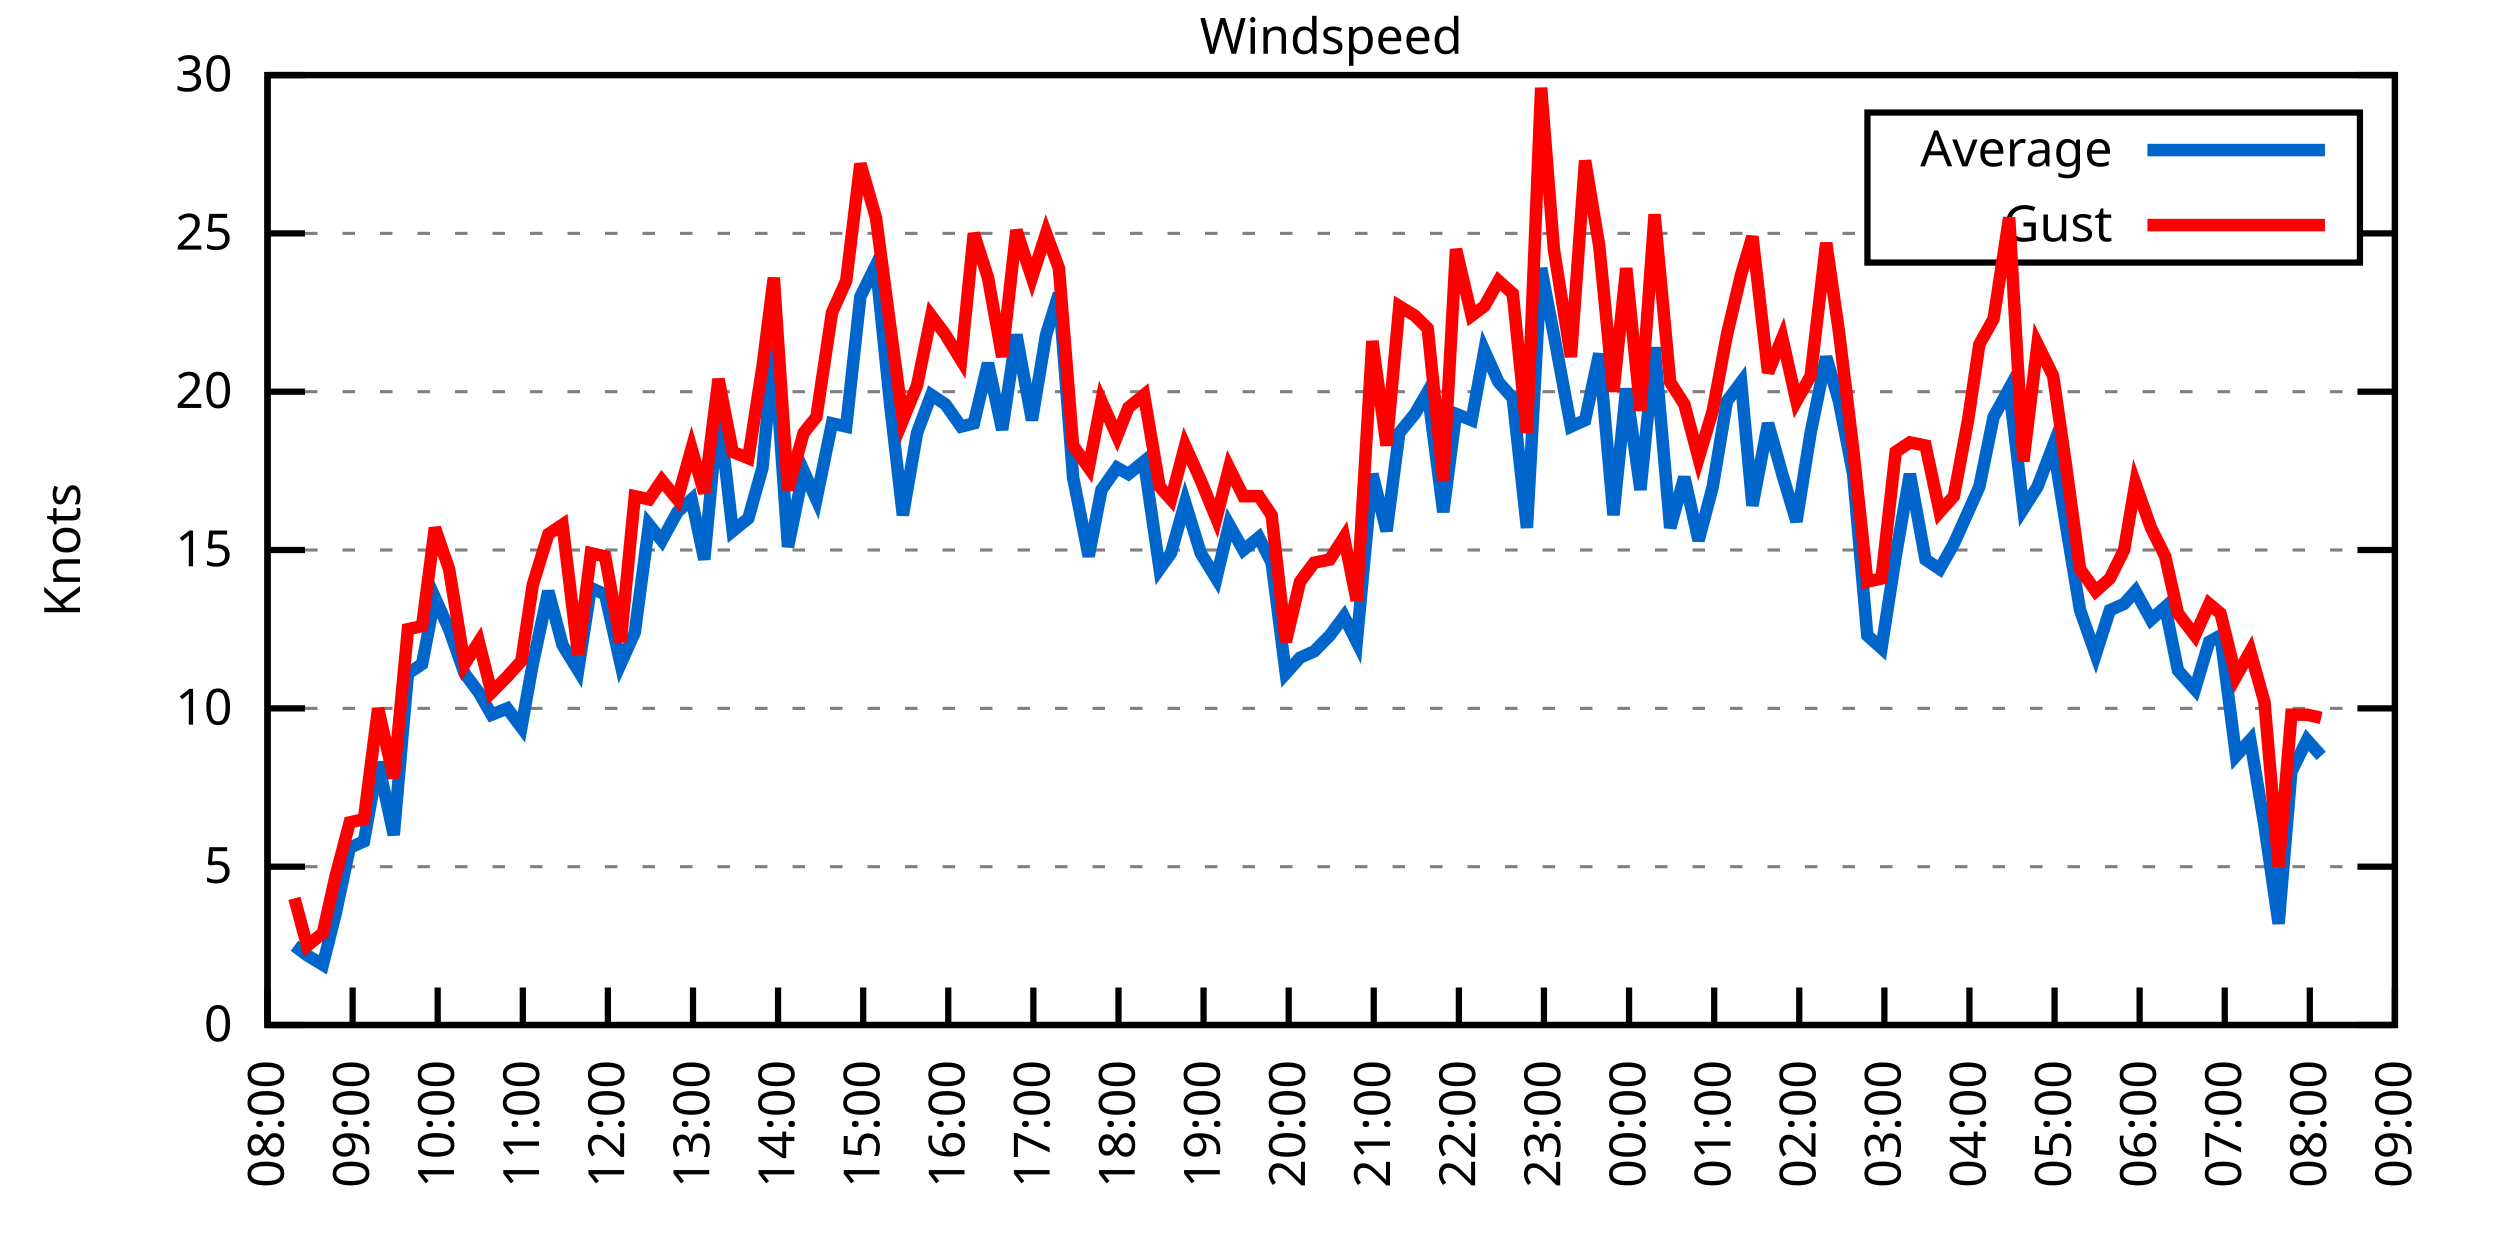
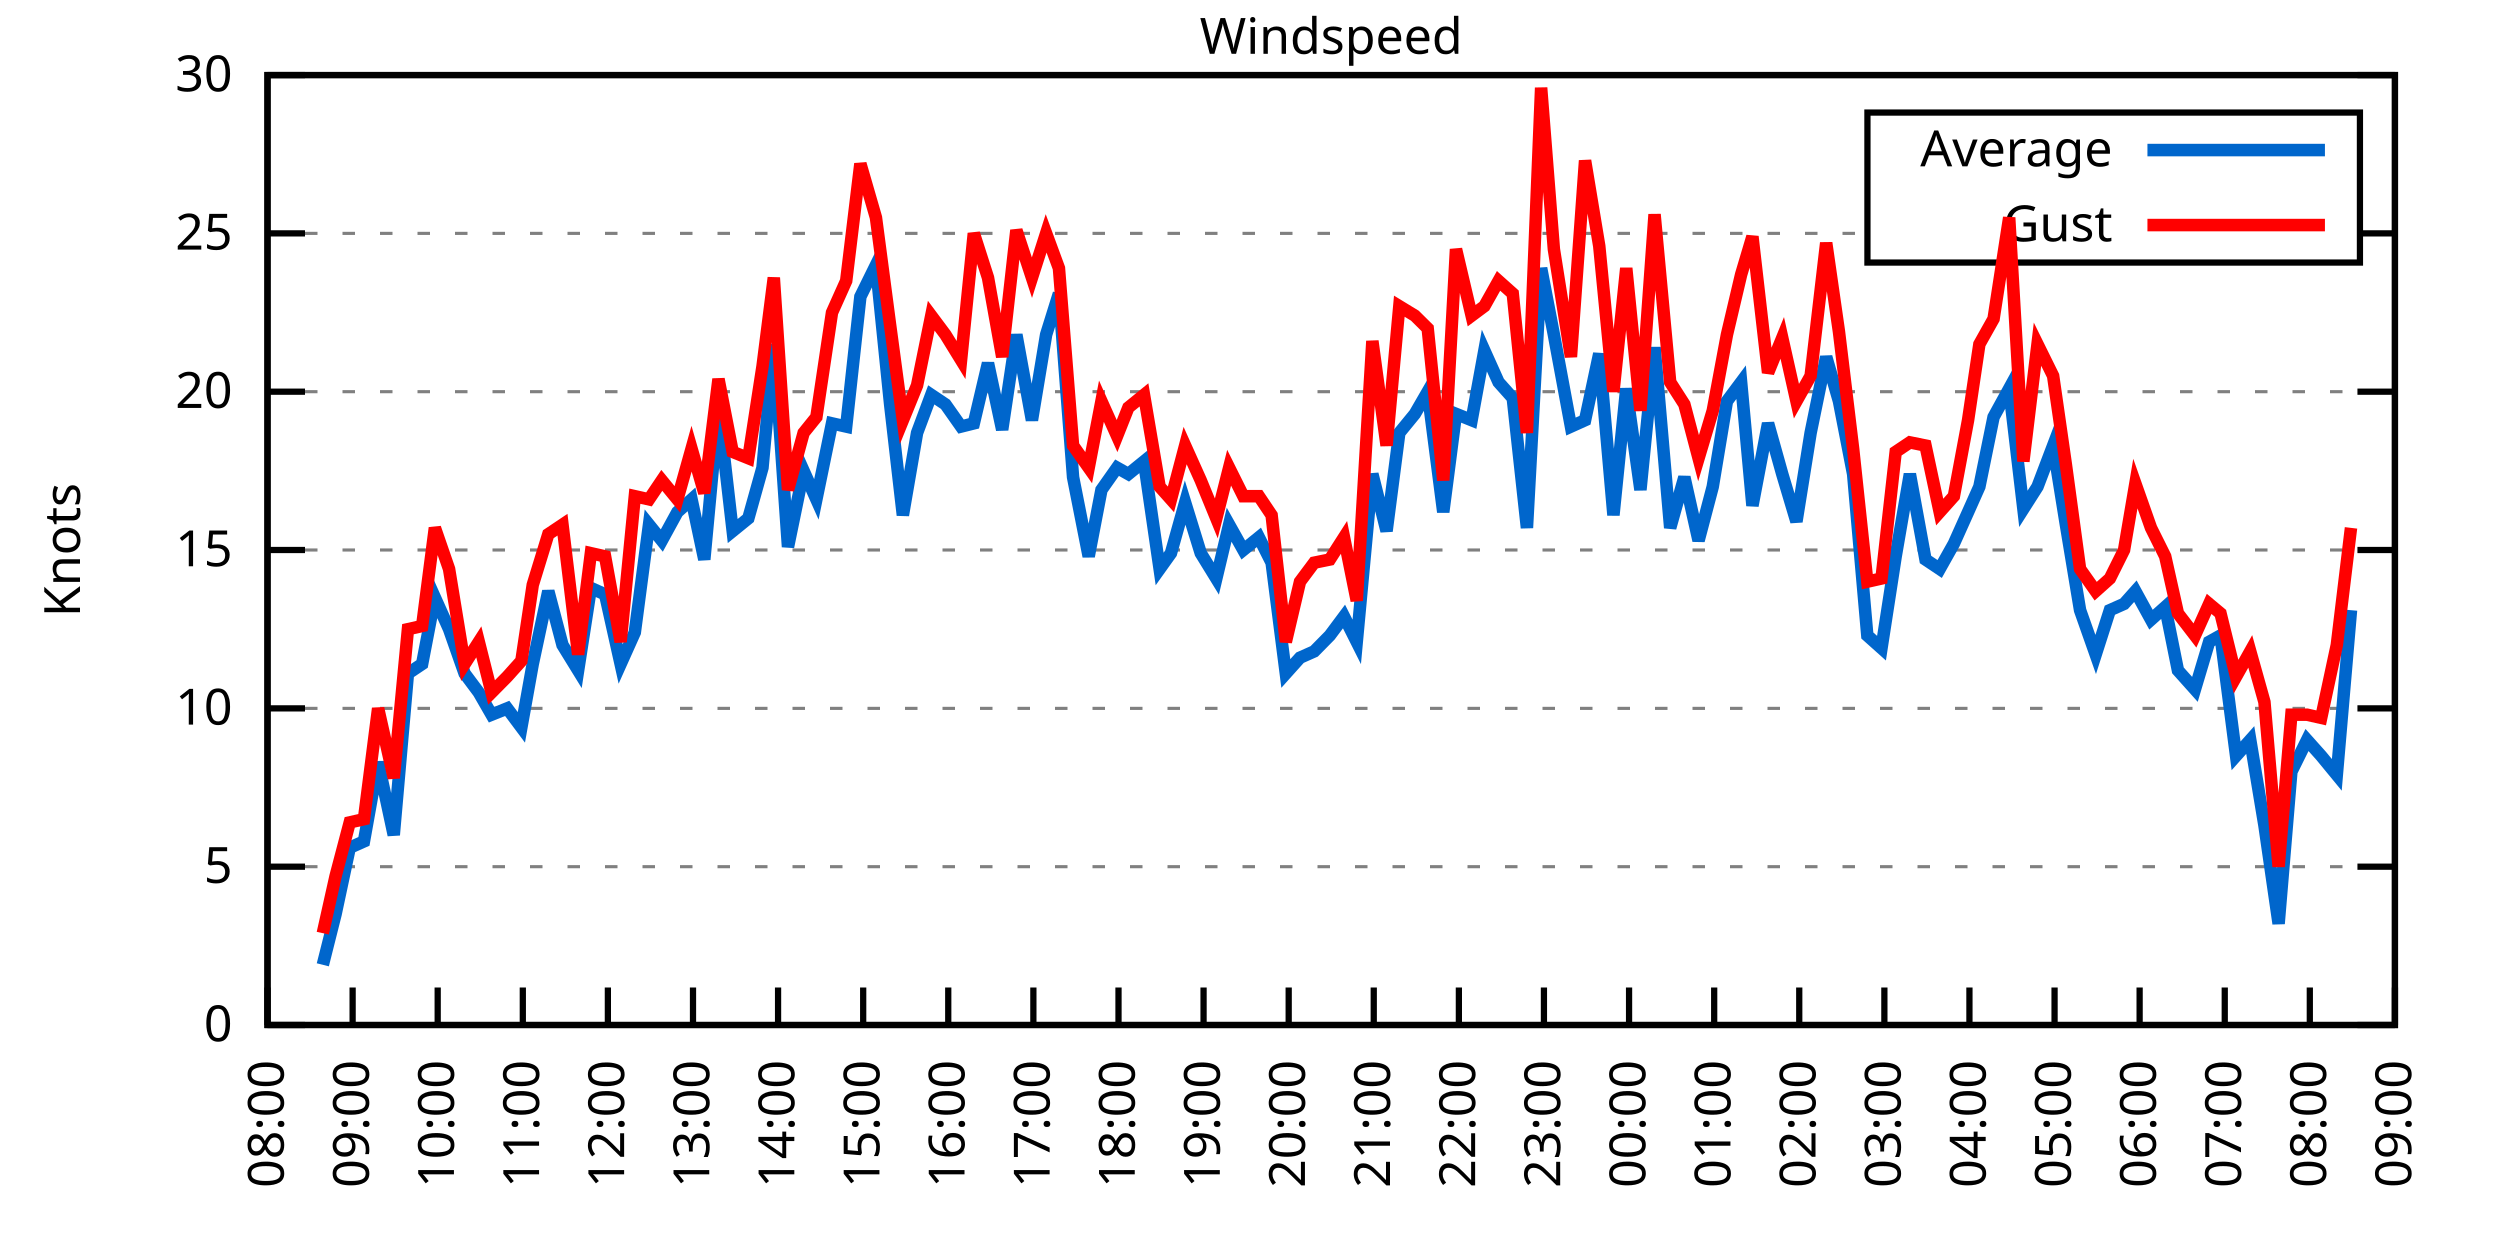
<svg xmlns="http://www.w3.org/2000/svg" xmlns:xlink="http://www.w3.org/1999/xlink" width="400" height="200" viewBox="0 0 400 200">
  <g id="gnuplot_canvas">
    <rect x="0" y="0" width="400" height="200" fill="none" />
    <defs>
      <circle id="gpDot" r="0.5" stroke-width="0.5" stroke="currentColor" />
      <path id="gpPt0" stroke-width="0.333" stroke="currentColor" d="M-1,0 h2 M0,-1 v2" />
      <path id="gpPt1" stroke-width="0.333" stroke="currentColor" d="M-1,-1 L1,1 M1,-1 L-1,1" />
      <path id="gpPt2" stroke-width="0.333" stroke="currentColor" d="M-1,0 L1,0 M0,-1 L0,1 M-1,-1 L1,1 M-1,1 L1,-1" />
      <rect id="gpPt3" stroke-width="0.333" stroke="currentColor" x="-1" y="-1" width="2" height="2" />
      <rect id="gpPt4" stroke-width="0.333" stroke="currentColor" fill="currentColor" x="-1" y="-1" width="2" height="2" />
      <circle id="gpPt5" stroke-width="0.333" stroke="currentColor" cx="0" cy="0" r="1" />
      <use xlink:href="#gpPt5" id="gpPt6" fill="currentColor" stroke="none" />
      <path id="gpPt7" stroke-width="0.333" stroke="currentColor" d="M0,-1.33 L-1.33,0.67 L1.33,0.67 z" />
      <use xlink:href="#gpPt7" id="gpPt8" fill="currentColor" stroke="none" />
      <use xlink:href="#gpPt7" id="gpPt9" stroke="currentColor" transform="rotate(180)" />
      <use xlink:href="#gpPt9" id="gpPt10" fill="currentColor" stroke="none" />
      <use xlink:href="#gpPt3" id="gpPt11" stroke="currentColor" transform="rotate(45)" />
      <use xlink:href="#gpPt11" id="gpPt12" fill="currentColor" stroke="none" />
      <path id="gpPt13" stroke-width="0.333" stroke="currentColor" d="M0,1.330 L1.265,0.411 L0.782,-1.067 L-0.782,-1.076 L-1.265,0.411 z" />
      <use xlink:href="#gpPt13" id="gpPt14" fill="currentColor" stroke="none" />
      <filter id="textbox" filterUnits="objectBoundingBox" x="0" y="0" height="1" width="1">
        <feFlood flood-color="white" flood-opacity="1" result="bgnd" />
        <feComposite in="SourceGraphic" in2="bgnd" operator="atop" />
      </filter>
      <filter id="greybox" filterUnits="objectBoundingBox" x="0" y="0" height="1" width="1">
        <feFlood flood-color="lightgrey" flood-opacity="1" result="grey" />
        <feComposite in="SourceGraphic" in2="grey" operator="atop" />
      </filter>
    </defs>
    <g fill="none" color="white" stroke="currentColor" stroke-width="1.00" stroke-linecap="butt" stroke-linejoin="miter">
</g>
    <g fill="none" color="black" stroke="currentColor" stroke-width="1.00" stroke-linecap="butt" stroke-linejoin="miter">
      <g stroke="none" shape-rendering="crispEdges">
        <polygon fill="rgb(255, 255, 255)" points="42.80,164.00 383.18,164.00 383.18,12.02 42.80,12.02 " />
      </g>
    </g>
    <g fill="none" color="black" stroke="currentColor" stroke-width="1.00" stroke-linecap="butt" stroke-linejoin="miter">
</g>
    <g fill="none" color="black" stroke="black" stroke-width="0.50" stroke-linecap="butt" stroke-linejoin="miter">
</g>
    <g fill="none" color="gray" stroke="currentColor" stroke-width="0.50" stroke-linecap="butt" stroke-linejoin="miter">
      <path stroke="gray" stroke-dasharray="2,4" class="gridline" d="M42.80,164.00 L383.19,164.00  " />
    </g>
    <g fill="none" color="gray" stroke="gray" stroke-width="1.00" stroke-linecap="butt" stroke-linejoin="miter">
</g>
    <g fill="none" color="black" stroke="currentColor" stroke-width="1.00" stroke-linecap="butt" stroke-linejoin="miter">
      <path stroke="black" d="M42.80,164.00 L48.80,164.00 M383.19,164.00 L377.19,164.00  " />
      <g transform="translate(37.20,166.60)" stroke="none" fill="black" font-family="Sans" font-size="8.00" text-anchor="end">
        <text>
          <tspan font-family="Sans"> 0</tspan>
        </text>
      </g>
    </g>
    <g fill="none" color="black" stroke="currentColor" stroke-width="1.00" stroke-linecap="butt" stroke-linejoin="miter">
</g>
    <g fill="none" color="black" stroke="black" stroke-width="0.50" stroke-linecap="butt" stroke-linejoin="miter">
</g>
    <g fill="none" color="gray" stroke="currentColor" stroke-width="0.50" stroke-linecap="butt" stroke-linejoin="miter">
      <path stroke="gray" stroke-dasharray="2,4" class="gridline" d="M42.80,138.67 L383.19,138.67  " />
    </g>
    <g fill="none" color="gray" stroke="gray" stroke-width="1.00" stroke-linecap="butt" stroke-linejoin="miter">
</g>
    <g fill="none" color="black" stroke="currentColor" stroke-width="1.00" stroke-linecap="butt" stroke-linejoin="miter">
      <path stroke="black" d="M42.80,138.67 L48.80,138.67 M383.19,138.67 L377.19,138.67  " />
      <g transform="translate(37.20,141.27)" stroke="none" fill="black" font-family="Sans" font-size="8.00" text-anchor="end">
        <text>
          <tspan font-family="Sans"> 5</tspan>
        </text>
      </g>
    </g>
    <g fill="none" color="black" stroke="currentColor" stroke-width="1.00" stroke-linecap="butt" stroke-linejoin="miter">
</g>
    <g fill="none" color="black" stroke="black" stroke-width="0.50" stroke-linecap="butt" stroke-linejoin="miter">
</g>
    <g fill="none" color="gray" stroke="currentColor" stroke-width="0.50" stroke-linecap="butt" stroke-linejoin="miter">
      <path stroke="gray" stroke-dasharray="2,4" class="gridline" d="M42.80,113.34 L383.19,113.34  " />
    </g>
    <g fill="none" color="gray" stroke="gray" stroke-width="1.00" stroke-linecap="butt" stroke-linejoin="miter">
</g>
    <g fill="none" color="black" stroke="currentColor" stroke-width="1.00" stroke-linecap="butt" stroke-linejoin="miter">
      <path stroke="black" d="M42.80,113.34 L48.80,113.34 M383.19,113.34 L377.19,113.34  " />
      <g transform="translate(37.20,115.94)" stroke="none" fill="black" font-family="Sans" font-size="8.00" text-anchor="end">
        <text>
          <tspan font-family="Sans"> 10</tspan>
        </text>
      </g>
    </g>
    <g fill="none" color="black" stroke="currentColor" stroke-width="1.00" stroke-linecap="butt" stroke-linejoin="miter">
</g>
    <g fill="none" color="black" stroke="black" stroke-width="0.50" stroke-linecap="butt" stroke-linejoin="miter">
</g>
    <g fill="none" color="gray" stroke="currentColor" stroke-width="0.50" stroke-linecap="butt" stroke-linejoin="miter">
      <path stroke="gray" stroke-dasharray="2,4" class="gridline" d="M42.80,88.00 L383.19,88.00  " />
    </g>
    <g fill="none" color="gray" stroke="gray" stroke-width="1.00" stroke-linecap="butt" stroke-linejoin="miter">
</g>
    <g fill="none" color="black" stroke="currentColor" stroke-width="1.00" stroke-linecap="butt" stroke-linejoin="miter">
      <path stroke="black" d="M42.80,88.00 L48.80,88.00 M383.19,88.00 L377.19,88.00  " />
      <g transform="translate(37.20,90.60)" stroke="none" fill="black" font-family="Sans" font-size="8.00" text-anchor="end">
        <text>
          <tspan font-family="Sans"> 15</tspan>
        </text>
      </g>
    </g>
    <g fill="none" color="black" stroke="currentColor" stroke-width="1.00" stroke-linecap="butt" stroke-linejoin="miter">
</g>
    <g fill="none" color="black" stroke="black" stroke-width="0.50" stroke-linecap="butt" stroke-linejoin="miter">
</g>
    <g fill="none" color="gray" stroke="currentColor" stroke-width="0.50" stroke-linecap="butt" stroke-linejoin="miter">
      <path stroke="gray" stroke-dasharray="2,4" class="gridline" d="M42.80,62.67 L383.19,62.67  " />
    </g>
    <g fill="none" color="gray" stroke="gray" stroke-width="1.00" stroke-linecap="butt" stroke-linejoin="miter">
</g>
    <g fill="none" color="black" stroke="currentColor" stroke-width="1.00" stroke-linecap="butt" stroke-linejoin="miter">
      <path stroke="black" d="M42.80,62.67 L48.80,62.67 M383.19,62.67 L377.19,62.67  " />
      <g transform="translate(37.20,65.27)" stroke="none" fill="black" font-family="Sans" font-size="8.00" text-anchor="end">
        <text>
          <tspan font-family="Sans"> 20</tspan>
        </text>
      </g>
    </g>
    <g fill="none" color="black" stroke="currentColor" stroke-width="1.00" stroke-linecap="butt" stroke-linejoin="miter">
</g>
    <g fill="none" color="black" stroke="black" stroke-width="0.50" stroke-linecap="butt" stroke-linejoin="miter">
</g>
    <g fill="none" color="gray" stroke="currentColor" stroke-width="0.50" stroke-linecap="butt" stroke-linejoin="miter">
      <path stroke="gray" stroke-dasharray="2,4" class="gridline" d="M42.80,37.34 L298.79,37.34 M377.59,37.34 L383.19,37.34  " />
    </g>
    <g fill="none" color="gray" stroke="gray" stroke-width="1.00" stroke-linecap="butt" stroke-linejoin="miter">
</g>
    <g fill="none" color="black" stroke="currentColor" stroke-width="1.00" stroke-linecap="butt" stroke-linejoin="miter">
      <path stroke="black" d="M42.80,37.34 L48.80,37.34 M383.19,37.34 L377.19,37.34  " />
      <g transform="translate(37.20,39.94)" stroke="none" fill="black" font-family="Sans" font-size="8.00" text-anchor="end">
        <text>
          <tspan font-family="Sans"> 25</tspan>
        </text>
      </g>
    </g>
    <g fill="none" color="black" stroke="currentColor" stroke-width="1.00" stroke-linecap="butt" stroke-linejoin="miter">
</g>
    <g fill="none" color="black" stroke="black" stroke-width="0.50" stroke-linecap="butt" stroke-linejoin="miter">
</g>
    <g fill="none" color="gray" stroke="currentColor" stroke-width="0.50" stroke-linecap="butt" stroke-linejoin="miter">
      <path stroke="gray" stroke-dasharray="2,4" class="gridline" d="M42.80,12.01 L383.19,12.01  " />
    </g>
    <g fill="none" color="gray" stroke="gray" stroke-width="1.00" stroke-linecap="butt" stroke-linejoin="miter">
</g>
    <g fill="none" color="black" stroke="currentColor" stroke-width="1.00" stroke-linecap="butt" stroke-linejoin="miter">
      <path stroke="black" d="M42.80,12.01 L48.80,12.01 M383.19,12.01 L377.19,12.01  " />
      <g transform="translate(37.20,14.61)" stroke="none" fill="black" font-family="Sans" font-size="8.00" text-anchor="end">
        <text>
          <tspan font-family="Sans"> 30</tspan>
        </text>
      </g>
    </g>
    <g fill="none" color="black" stroke="currentColor" stroke-width="1.00" stroke-linecap="butt" stroke-linejoin="miter">
      <path stroke="black" d="M42.80,164.00 L42.80,158.00  " />
      <g transform="translate(45.40,169.60) rotate(270.00)" stroke="none" fill="black" font-family="Sans" font-size="8.00" text-anchor="end">
        <text>
          <tspan font-family="Sans">08:00</tspan>
        </text>
      </g>
    </g>
    <g fill="none" color="black" stroke="currentColor" stroke-width="1.00" stroke-linecap="butt" stroke-linejoin="miter">
      <path stroke="black" d="M56.42,164.00 L56.42,158.00  " />
      <g transform="translate(59.02,169.60) rotate(270.00)" stroke="none" fill="black" font-family="Sans" font-size="8.00" text-anchor="end">
        <text>
          <tspan font-family="Sans">09:00</tspan>
        </text>
      </g>
    </g>
    <g fill="none" color="black" stroke="currentColor" stroke-width="1.00" stroke-linecap="butt" stroke-linejoin="miter">
      <path stroke="black" d="M70.03,164.00 L70.03,158.00  " />
      <g transform="translate(72.63,169.60) rotate(270.00)" stroke="none" fill="black" font-family="Sans" font-size="8.00" text-anchor="end">
        <text>
          <tspan font-family="Sans">10:00</tspan>
        </text>
      </g>
    </g>
    <g fill="none" color="black" stroke="currentColor" stroke-width="1.00" stroke-linecap="butt" stroke-linejoin="miter">
      <path stroke="black" d="M83.65,164.00 L83.65,158.00  " />
      <g transform="translate(86.25,169.60) rotate(270.00)" stroke="none" fill="black" font-family="Sans" font-size="8.00" text-anchor="end">
        <text>
          <tspan font-family="Sans">11:00</tspan>
        </text>
      </g>
    </g>
    <g fill="none" color="black" stroke="currentColor" stroke-width="1.00" stroke-linecap="butt" stroke-linejoin="miter">
      <path stroke="black" d="M97.26,164.00 L97.26,158.00  " />
      <g transform="translate(99.86,169.60) rotate(270.00)" stroke="none" fill="black" font-family="Sans" font-size="8.00" text-anchor="end">
        <text>
          <tspan font-family="Sans">12:00</tspan>
        </text>
      </g>
    </g>
    <g fill="none" color="black" stroke="currentColor" stroke-width="1.00" stroke-linecap="butt" stroke-linejoin="miter">
      <path stroke="black" d="M110.88,164.00 L110.88,158.00  " />
      <g transform="translate(113.48,169.60) rotate(270.00)" stroke="none" fill="black" font-family="Sans" font-size="8.00" text-anchor="end">
        <text>
          <tspan font-family="Sans">13:00</tspan>
        </text>
      </g>
    </g>
    <g fill="none" color="black" stroke="currentColor" stroke-width="1.00" stroke-linecap="butt" stroke-linejoin="miter">
      <path stroke="black" d="M124.49,164.00 L124.49,158.00  " />
      <g transform="translate(127.09,169.60) rotate(270.00)" stroke="none" fill="black" font-family="Sans" font-size="8.00" text-anchor="end">
        <text>
          <tspan font-family="Sans">14:00</tspan>
        </text>
      </g>
    </g>
    <g fill="none" color="black" stroke="currentColor" stroke-width="1.00" stroke-linecap="butt" stroke-linejoin="miter">
      <path stroke="black" d="M138.11,164.00 L138.11,158.00  " />
      <g transform="translate(140.71,169.60) rotate(270.00)" stroke="none" fill="black" font-family="Sans" font-size="8.00" text-anchor="end">
        <text>
          <tspan font-family="Sans">15:00</tspan>
        </text>
      </g>
    </g>
    <g fill="none" color="black" stroke="currentColor" stroke-width="1.00" stroke-linecap="butt" stroke-linejoin="miter">
      <path stroke="black" d="M151.72,164.00 L151.72,158.00  " />
      <g transform="translate(154.32,169.60) rotate(270.00)" stroke="none" fill="black" font-family="Sans" font-size="8.00" text-anchor="end">
        <text>
          <tspan font-family="Sans">16:00</tspan>
        </text>
      </g>
    </g>
    <g fill="none" color="black" stroke="currentColor" stroke-width="1.00" stroke-linecap="butt" stroke-linejoin="miter">
      <path stroke="black" d="M165.34,164.00 L165.34,158.00  " />
      <g transform="translate(167.94,169.60) rotate(270.00)" stroke="none" fill="black" font-family="Sans" font-size="8.00" text-anchor="end">
        <text>
          <tspan font-family="Sans">17:00</tspan>
        </text>
      </g>
    </g>
    <g fill="none" color="black" stroke="currentColor" stroke-width="1.00" stroke-linecap="butt" stroke-linejoin="miter">
      <path stroke="black" d="M178.96,164.00 L178.96,158.00  " />
      <g transform="translate(181.56,169.60) rotate(270.00)" stroke="none" fill="black" font-family="Sans" font-size="8.00" text-anchor="end">
        <text>
          <tspan font-family="Sans">18:00</tspan>
        </text>
      </g>
    </g>
    <g fill="none" color="black" stroke="currentColor" stroke-width="1.00" stroke-linecap="butt" stroke-linejoin="miter">
      <path stroke="black" d="M192.57,164.00 L192.57,158.00  " />
      <g transform="translate(195.17,169.60) rotate(270.00)" stroke="none" fill="black" font-family="Sans" font-size="8.00" text-anchor="end">
        <text>
          <tspan font-family="Sans">19:00</tspan>
        </text>
      </g>
    </g>
    <g fill="none" color="black" stroke="currentColor" stroke-width="1.00" stroke-linecap="butt" stroke-linejoin="miter">
      <path stroke="black" d="M206.19,164.00 L206.19,158.00  " />
      <g transform="translate(208.79,169.60) rotate(270.00)" stroke="none" fill="black" font-family="Sans" font-size="8.00" text-anchor="end">
        <text>
          <tspan font-family="Sans">20:00</tspan>
        </text>
      </g>
    </g>
    <g fill="none" color="black" stroke="currentColor" stroke-width="1.00" stroke-linecap="butt" stroke-linejoin="miter">
      <path stroke="black" d="M219.80,164.00 L219.80,158.00  " />
      <g transform="translate(222.40,169.60) rotate(270.00)" stroke="none" fill="black" font-family="Sans" font-size="8.00" text-anchor="end">
        <text>
          <tspan font-family="Sans">21:00</tspan>
        </text>
      </g>
    </g>
    <g fill="none" color="black" stroke="currentColor" stroke-width="1.00" stroke-linecap="butt" stroke-linejoin="miter">
      <path stroke="black" d="M233.42,164.00 L233.42,158.00  " />
      <g transform="translate(236.02,169.60) rotate(270.00)" stroke="none" fill="black" font-family="Sans" font-size="8.00" text-anchor="end">
        <text>
          <tspan font-family="Sans">22:00</tspan>
        </text>
      </g>
    </g>
    <g fill="none" color="black" stroke="currentColor" stroke-width="1.00" stroke-linecap="butt" stroke-linejoin="miter">
      <path stroke="black" d="M247.03,164.00 L247.03,158.00  " />
      <g transform="translate(249.63,169.60) rotate(270.00)" stroke="none" fill="black" font-family="Sans" font-size="8.00" text-anchor="end">
        <text>
          <tspan font-family="Sans">23:00</tspan>
        </text>
      </g>
    </g>
    <g fill="none" color="black" stroke="currentColor" stroke-width="1.00" stroke-linecap="butt" stroke-linejoin="miter">
      <path stroke="black" d="M260.65,164.00 L260.65,158.00  " />
      <g transform="translate(263.25,169.60) rotate(270.00)" stroke="none" fill="black" font-family="Sans" font-size="8.00" text-anchor="end">
        <text>
          <tspan font-family="Sans">00:00</tspan>
        </text>
      </g>
    </g>
    <g fill="none" color="black" stroke="currentColor" stroke-width="1.00" stroke-linecap="butt" stroke-linejoin="miter">
      <path stroke="black" d="M274.27,164.00 L274.27,158.00  " />
      <g transform="translate(276.87,169.60) rotate(270.00)" stroke="none" fill="black" font-family="Sans" font-size="8.00" text-anchor="end">
        <text>
          <tspan font-family="Sans">01:00</tspan>
        </text>
      </g>
    </g>
    <g fill="none" color="black" stroke="currentColor" stroke-width="1.00" stroke-linecap="butt" stroke-linejoin="miter">
      <path stroke="black" d="M287.88,164.00 L287.88,158.00  " />
      <g transform="translate(290.48,169.60) rotate(270.00)" stroke="none" fill="black" font-family="Sans" font-size="8.00" text-anchor="end">
        <text>
          <tspan font-family="Sans">02:00</tspan>
        </text>
      </g>
    </g>
    <g fill="none" color="black" stroke="currentColor" stroke-width="1.00" stroke-linecap="butt" stroke-linejoin="miter">
      <path stroke="black" d="M301.50,164.00 L301.50,158.00  " />
      <g transform="translate(304.10,169.60) rotate(270.00)" stroke="none" fill="black" font-family="Sans" font-size="8.00" text-anchor="end">
        <text>
          <tspan font-family="Sans">03:00</tspan>
        </text>
      </g>
    </g>
    <g fill="none" color="black" stroke="currentColor" stroke-width="1.00" stroke-linecap="butt" stroke-linejoin="miter">
      <path stroke="black" d="M315.11,164.00 L315.11,158.00  " />
      <g transform="translate(317.71,169.60) rotate(270.00)" stroke="none" fill="black" font-family="Sans" font-size="8.00" text-anchor="end">
        <text>
          <tspan font-family="Sans">04:00</tspan>
        </text>
      </g>
    </g>
    <g fill="none" color="black" stroke="currentColor" stroke-width="1.00" stroke-linecap="butt" stroke-linejoin="miter">
      <path stroke="black" d="M328.73,164.00 L328.73,158.00  " />
      <g transform="translate(331.33,169.60) rotate(270.00)" stroke="none" fill="black" font-family="Sans" font-size="8.00" text-anchor="end">
        <text>
          <tspan font-family="Sans">05:00</tspan>
        </text>
      </g>
    </g>
    <g fill="none" color="black" stroke="currentColor" stroke-width="1.00" stroke-linecap="butt" stroke-linejoin="miter">
      <path stroke="black" d="M342.34,164.00 L342.34,158.00  " />
      <g transform="translate(344.94,169.60) rotate(270.00)" stroke="none" fill="black" font-family="Sans" font-size="8.00" text-anchor="end">
        <text>
          <tspan font-family="Sans">06:00</tspan>
        </text>
      </g>
    </g>
    <g fill="none" color="black" stroke="currentColor" stroke-width="1.00" stroke-linecap="butt" stroke-linejoin="miter">
      <path stroke="black" d="M355.96,164.00 L355.96,158.00  " />
      <g transform="translate(358.56,169.60) rotate(270.00)" stroke="none" fill="black" font-family="Sans" font-size="8.00" text-anchor="end">
        <text>
          <tspan font-family="Sans">07:00</tspan>
        </text>
      </g>
    </g>
    <g fill="none" color="black" stroke="currentColor" stroke-width="1.00" stroke-linecap="butt" stroke-linejoin="miter">
      <path stroke="black" d="M369.57,164.00 L369.57,158.00  " />
      <g transform="translate(372.17,169.60) rotate(270.00)" stroke="none" fill="black" font-family="Sans" font-size="8.00" text-anchor="end">
        <text>
          <tspan font-family="Sans">08:00</tspan>
        </text>
      </g>
    </g>
    <g fill="none" color="black" stroke="currentColor" stroke-width="1.00" stroke-linecap="butt" stroke-linejoin="miter">
      <path stroke="black" d="M383.19,164.00 L383.19,158.00  " />
      <g transform="translate(385.79,169.60) rotate(270.00)" stroke="none" fill="black" font-family="Sans" font-size="8.00" text-anchor="end">
        <text>
          <tspan font-family="Sans">09:00</tspan>
        </text>
      </g>
    </g>
    <g fill="none" color="black" stroke="currentColor" stroke-width="1.00" stroke-linecap="butt" stroke-linejoin="miter">
</g>
    <g fill="none" color="black" stroke="currentColor" stroke-width="1.00" stroke-linecap="butt" stroke-linejoin="miter">
      <path stroke="black" d="M42.80,12.01 L42.80,164.00 L383.19,164.00 L383.19,12.01 L42.80,12.01 Z  " />
    </g>
    <g fill="none" color="black" stroke="currentColor" stroke-width="1.00" stroke-linecap="butt" stroke-linejoin="miter">
</g>
    <g fill="none" color="black" stroke="currentColor" stroke-width="1.00" stroke-linecap="butt" stroke-linejoin="miter">
      <path stroke="black" d="M298.79,42.01 L298.79,18.01 L377.59,18.01 L377.59,42.01 L298.79,42.01 Z  " />
    </g>
    <g id="Windspeed_plot_1">
      <g fill="none" color="white" stroke="black" stroke-width="2.00" stroke-linecap="butt" stroke-linejoin="miter">
</g>
      <g fill="none" color="black" stroke="currentColor" stroke-width="2.00" stroke-linecap="butt" stroke-linejoin="miter">
        <g transform="translate(337.99,26.61)" stroke="none" fill="black" font-family="Sans" font-size="8.00" text-anchor="end">
          <text>
            <tspan font-family="Sans">Average</tspan>
          </text>
        </g>
      </g>
      <g fill="none" color="black" stroke="currentColor" stroke-width="2.00" stroke-linecap="butt" stroke-linejoin="miter">
-         <path stroke="rgb(  0, 102, 204)" d="M343.59,24.01 L371.99,24.01 M47.11,151.33 L49.15,152.85 L51.65,154.37 L53.69,146.27 L55.96,135.63 L58.23,134.62   L60.50,121.95 L63.00,133.60 L65.27,107.76 L67.54,106.24 L69.58,95.60 L71.85,100.67 L74.34,107.76 L76.61,110.80   L78.65,114.35 L81.15,113.34 L83.42,116.38 L85.24,106.24 L87.73,94.59 L90.00,103.20 L92.50,107.26 L94.54,94.08   L96.81,95.10 L99.30,106.24 L101.57,101.18 L103.84,83.95 L105.89,86.49 L108.38,81.93 L110.65,79.90 L112.69,89.52   L114.96,65.21 L117.23,84.97 L119.73,82.94 L122.00,74.83 L123.81,55.07 L126.08,87.50 L128.58,75.34 L130.62,79.90   L133.12,67.74 L135.39,68.25 L137.66,47.47 L140.15,42.41 L142.42,64.70 L144.46,82.43 L146.73,69.26 L149.00,63.18   L151.27,64.70 L153.77,68.25 L155.81,67.74 L158.08,58.11 L160.35,68.75 L162.62,53.55 L165.11,67.23 L167.38,53.55   L169.43,46.97 L171.69,76.35 L174.19,89.02 L176.23,78.38 L178.73,74.83 L180.54,75.85 L183.04,73.82 L185.54,91.04   L187.35,88.51 L189.62,80.41 L192.12,88.51 L194.61,92.56 L196.66,83.95 L198.93,88.00 L201.42,85.98 L203.46,90.03   L205.73,107.76 L208.00,105.23 L210.27,104.22 L212.77,101.68 L215.04,98.64 L217.08,102.70 L219.58,75.85 L221.85,84.97   L223.89,69.26 L226.38,66.22 L228.43,62.67 L230.92,81.93 L232.96,66.22 L235.46,67.23 L237.50,56.09 L239.77,61.15   L242.04,63.69 L244.31,84.46 L246.58,42.91 L248.62,53.55 L251.35,68.25 L253.61,67.23 L255.88,56.59 L258.15,82.43   L260.20,62.17 L262.47,78.38 L264.73,55.58 L267.23,84.46 L269.50,76.35 L271.77,86.49 L274.04,77.87 L276.31,64.19   L278.58,61.15 L280.39,80.91 L282.89,67.74 L285.16,75.85 L287.43,83.45 L289.70,69.26 L292.19,57.10 L294.23,64.19   L296.50,75.85 L298.77,101.68 L301.04,103.71 L303.31,89.02 L305.58,75.85 L308.08,89.52 L310.35,91.04 L312.62,86.99   L314.89,81.93 L316.70,77.87 L318.97,66.73 L321.47,62.17 L323.74,81.42 L326.00,77.87 L328.50,71.29 L330.54,83.95   L332.81,97.63 L335.31,104.72 L337.58,97.63 L339.85,96.62 L341.66,94.59 L344.16,99.15 L346.43,97.12 L348.47,107.26   L351.19,110.30 L353.46,102.70 L355.28,101.68 L357.77,120.94 L360.04,118.40 L362.31,132.08 L364.58,147.79 L366.62,123.47   L369.12,118.40 L371.39,120.94  " />
+         <path stroke="rgb(  0, 102, 204)" d="M343.59,24.01 L371.99,24.01 M51.65,154.37 L53.69,146.27 L55.96,135.63 L58.23,134.62 L60.50,121.95 L63.00,133.60   L65.27,107.76 L67.54,106.24 L69.58,95.60 L71.85,100.67 L74.34,107.76 L76.61,110.80 L78.65,114.35 L81.15,113.34   L83.42,116.38 L85.24,106.24 L87.73,94.59 L90.00,103.20 L92.50,107.26 L94.54,94.08 L96.81,95.10 L99.30,106.24   L101.57,101.18 L103.84,83.95 L105.89,86.49 L108.38,81.93 L110.65,79.90 L112.69,89.52 L114.96,65.21 L117.23,84.97   L119.73,82.94 L122.00,74.83 L123.81,55.07 L126.08,87.50 L128.58,75.34 L130.62,79.90 L133.12,67.74 L135.39,68.25   L137.66,47.47 L140.15,42.41 L142.42,64.70 L144.46,82.43 L146.73,69.26 L149.00,63.18 L151.27,64.70 L153.77,68.25   L155.81,67.74 L158.08,58.11 L160.35,68.75 L162.62,53.55 L165.11,67.23 L167.38,53.55 L169.43,46.97 L171.69,76.35   L174.19,89.02 L176.23,78.38 L178.73,74.83 L180.54,75.85 L183.04,73.82 L185.54,91.04 L187.35,88.51 L189.62,80.41   L192.12,88.51 L194.61,92.56 L196.66,83.95 L198.93,88.00 L201.42,85.98 L203.46,90.03 L205.73,107.76 L208.00,105.23   L210.27,104.22 L212.77,101.68 L215.04,98.64 L217.08,102.70 L219.58,75.85 L221.85,84.97 L223.89,69.26 L226.38,66.22   L228.43,62.67 L230.92,81.93 L232.96,66.22 L235.46,67.23 L237.50,56.09 L239.77,61.15 L242.04,63.69 L244.31,84.46   L246.58,42.91 L248.62,53.55 L251.35,68.25 L253.61,67.23 L255.88,56.59 L258.15,82.43 L260.20,62.17 L262.47,78.38   L264.73,55.58 L267.23,84.46 L269.50,76.35 L271.77,86.49 L274.04,77.87 L276.31,64.19 L278.58,61.15 L280.39,80.91   L282.89,67.74 L285.16,75.85 L287.43,83.45 L289.70,69.26 L292.19,57.10 L294.23,64.19 L296.50,75.85 L298.77,101.68   L301.04,103.71 L303.31,89.02 L305.58,75.85 L308.08,89.52 L310.35,91.04 L312.62,86.99 L314.89,81.93 L316.70,77.87   L318.97,66.73 L321.47,62.17 L323.74,81.42 L326.00,77.87 L328.50,71.29 L330.54,83.95 L332.81,97.63 L335.31,104.72   L337.58,97.63 L339.85,96.62 L341.66,94.59 L344.16,99.15 L346.43,97.12 L348.47,107.26 L351.19,110.30 L353.46,102.70   L355.28,101.68 L357.77,120.94 L360.04,118.40 L362.31,132.08 L364.58,147.79 L366.62,123.47 L369.12,118.40 L371.39,120.94   L373.89,123.98 L376.16,97.63  " />
      </g>
    </g>
    <g id="Windspeed_plot_2">
      <g fill="none" color="black" stroke="currentColor" stroke-width="2.00" stroke-linecap="butt" stroke-linejoin="miter">
        <g transform="translate(337.99,38.61)" stroke="none" fill="black" font-family="Sans" font-size="8.00" text-anchor="end">
          <text>
            <tspan font-family="Sans">Gust</tspan>
          </text>
        </g>
      </g>
      <g fill="none" color="black" stroke="currentColor" stroke-width="2.00" stroke-linecap="butt" stroke-linejoin="miter">
-         <path stroke="rgb(255,   0,   0)" d="M343.59,36.01 L371.99,36.01 M47.11,143.73 L49.15,151.33 L51.65,149.31 L53.69,140.19 L55.96,131.58 L58.23,131.07   L60.50,113.34 L63.00,124.48 L65.27,100.67 L67.54,100.16 L69.58,84.46 L71.85,91.04 L74.34,106.24 L76.61,102.70   L78.65,110.80 L81.15,108.27 L83.42,105.74 L85.24,93.58 L87.73,85.47 L90.00,83.95 L92.50,104.72 L94.54,88.51   L96.81,89.02 L99.30,102.70 L101.57,79.39 L103.84,79.90 L105.89,76.86 L108.38,79.90 L110.65,71.79 L112.69,78.89   L114.96,60.65 L117.23,72.30 L119.73,73.31 L122.00,58.62 L123.81,44.43 L126.08,78.38 L128.58,69.26 L130.62,66.73   L133.12,50.01 L135.39,44.94 L137.66,26.20 L140.15,34.81 L142.42,52.03 L144.46,67.23 L146.73,61.66 L149.00,50.51   L151.27,53.55 L153.77,57.61 L155.81,37.34 L158.08,44.43 L160.35,57.10 L162.62,36.84 L165.11,44.43 L167.38,37.34   L169.43,42.91 L171.69,71.29 L174.19,74.83 L176.23,64.19 L178.73,69.77 L180.54,65.21 L183.04,63.18 L185.54,77.87   L187.35,79.90 L189.62,71.29 L192.12,76.86 L194.61,82.94 L196.66,74.83 L198.93,79.39 L201.42,79.39 L203.46,82.43   L205.73,102.70 L208.00,93.07 L210.27,90.03 L212.77,89.52 L215.04,85.98 L217.08,96.11 L219.58,54.57 L221.85,71.29   L223.89,48.99 L226.38,50.51 L228.43,52.54 L230.92,76.86 L232.96,39.87 L235.46,50.51 L237.50,48.99 L239.77,44.94   L242.04,46.97 L244.31,69.26 L246.58,14.04 L248.62,39.87 L251.35,57.10 L253.61,25.69 L255.88,39.37 L258.15,62.67   L260.20,42.91 L262.47,65.71 L264.73,34.30 L267.23,61.15 L269.50,64.70 L271.77,73.31 L274.04,65.71 L276.31,53.55   L278.58,43.93 L280.39,37.85 L282.89,59.63 L285.16,54.06 L287.43,64.19 L289.70,60.14 L292.19,38.86 L294.23,53.05   L296.50,71.79 L298.77,93.07 L301.04,92.56 L303.31,72.30 L305.58,70.78 L308.08,71.29 L310.35,81.93 L312.62,79.39   L314.89,67.23 L316.70,55.07 L318.97,51.02 L321.47,34.81 L323.74,73.82 L326.00,55.07 L328.50,60.14 L330.54,74.33   L332.81,91.04 L335.31,94.59 L337.58,92.56 L339.85,88.00 L341.66,77.37 L344.16,84.46 L346.43,89.02 L348.47,98.14   L351.19,101.68 L353.46,96.62 L355.28,98.14 L357.77,108.27 L360.04,104.22 L362.31,112.32 L364.58,138.67 L366.62,114.35   L369.12,114.35 L371.39,114.86  " />
+         <path stroke="rgb(255,   0,   0)" d="M343.59,36.01 L371.99,36.01 M51.65,149.31 L53.69,140.19 L55.96,131.58 L58.23,131.07 L60.50,113.34 L63.00,124.48   L65.27,100.67 L67.54,100.16 L69.58,84.46 L71.85,91.04 L74.34,106.24 L76.61,102.70 L78.65,110.80 L81.15,108.27   L83.42,105.74 L85.24,93.58 L87.73,85.47 L90.00,83.95 L92.50,104.72 L94.54,88.51 L96.81,89.02 L99.30,102.70   L101.57,79.39 L103.84,79.90 L105.89,76.86 L108.38,79.90 L110.65,71.79 L112.69,78.89 L114.96,60.65 L117.23,72.30   L119.73,73.31 L122.00,58.62 L123.81,44.43 L126.08,78.38 L128.58,69.26 L130.62,66.73 L133.12,50.01 L135.39,44.94   L137.66,26.20 L140.15,34.81 L142.42,52.03 L144.46,67.23 L146.73,61.66 L149.00,50.51 L151.27,53.55 L153.77,57.61   L155.81,37.34 L158.08,44.43 L160.35,57.10 L162.62,36.84 L165.11,44.43 L167.38,37.34 L169.43,42.91 L171.69,71.29   L174.19,74.83 L176.23,64.19 L178.73,69.77 L180.54,65.21 L183.04,63.18 L185.54,77.87 L187.35,79.90 L189.62,71.29   L192.12,76.86 L194.61,82.94 L196.66,74.83 L198.93,79.39 L201.42,79.39 L203.46,82.43 L205.73,102.70 L208.00,93.07   L210.27,90.03 L212.77,89.52 L215.04,85.98 L217.08,96.11 L219.58,54.57 L221.85,71.29 L223.89,48.99 L226.38,50.51   L228.43,52.54 L230.92,76.86 L232.96,39.87 L235.46,50.51 L237.50,48.99 L239.77,44.94 L242.04,46.97 L244.31,69.26   L246.58,14.04 L248.62,39.87 L251.35,57.10 L253.61,25.69 L255.88,39.37 L258.15,62.67 L260.20,42.91 L262.47,65.71   L264.73,34.30 L267.23,61.15 L269.50,64.70 L271.77,73.31 L274.04,65.71 L276.31,53.55 L278.58,43.93 L280.39,37.85   L282.89,59.63 L285.16,54.06 L287.43,64.19 L289.70,60.14 L292.19,38.86 L294.23,53.05 L296.50,71.79 L298.77,93.07   L301.04,92.56 L303.31,72.30 L305.58,70.78 L308.08,71.29 L310.35,81.93 L312.62,79.39 L314.89,67.23 L316.70,55.07   L318.97,51.02 L321.47,34.81 L323.74,73.82 L326.00,55.07 L328.50,60.14 L330.54,74.33 L332.81,91.04 L335.31,94.59   L337.58,92.56 L339.85,88.00 L341.66,77.37 L344.16,84.46 L346.43,89.02 L348.47,98.14 L351.19,101.68 L353.46,96.62   L355.28,98.14 L357.77,108.27 L360.04,104.22 L362.31,112.32 L364.58,138.67 L366.62,114.35 L369.12,114.35 L371.39,114.86   L373.89,103.20 L376.16,84.46  " />
      </g>
    </g>
    <g fill="none" color="black" stroke="currentColor" stroke-width="2.00" stroke-linecap="butt" stroke-linejoin="miter">
</g>
    <g fill="none" color="black" stroke="black" stroke-width="1.00" stroke-linecap="butt" stroke-linejoin="miter">
</g>
    <g fill="none" color="black" stroke="currentColor" stroke-width="1.00" stroke-linecap="butt" stroke-linejoin="miter">
      <path stroke="black" d="M42.80,12.01 L42.80,164.00 L383.19,164.00 L383.19,12.01 L42.80,12.01 Z  " />
      <g transform="translate(12.80,88.01) rotate(270.00)" stroke="none" fill="black" font-family="Sans" font-size="8.00" text-anchor="middle">
        <text>
          <tspan font-family="Sans">Knots</tspan>
        </text>
      </g>
    </g>
    <g fill="none" color="black" stroke="currentColor" stroke-width="1.00" stroke-linecap="butt" stroke-linejoin="miter">
</g>
    <g fill="none" color="black" stroke="currentColor" stroke-width="1.00" stroke-linecap="butt" stroke-linejoin="miter">
      <g transform="translate(212.99,8.61)" stroke="none" fill="black" font-family="Sans" font-size="8.00" text-anchor="middle">
        <text>
          <tspan font-family="Sans">Windspeed</tspan>
        </text>
      </g>
    </g>
    <g fill="none" color="black" stroke="currentColor" stroke-width="1.00" stroke-linecap="butt" stroke-linejoin="miter">
</g>
  </g>
</svg>
